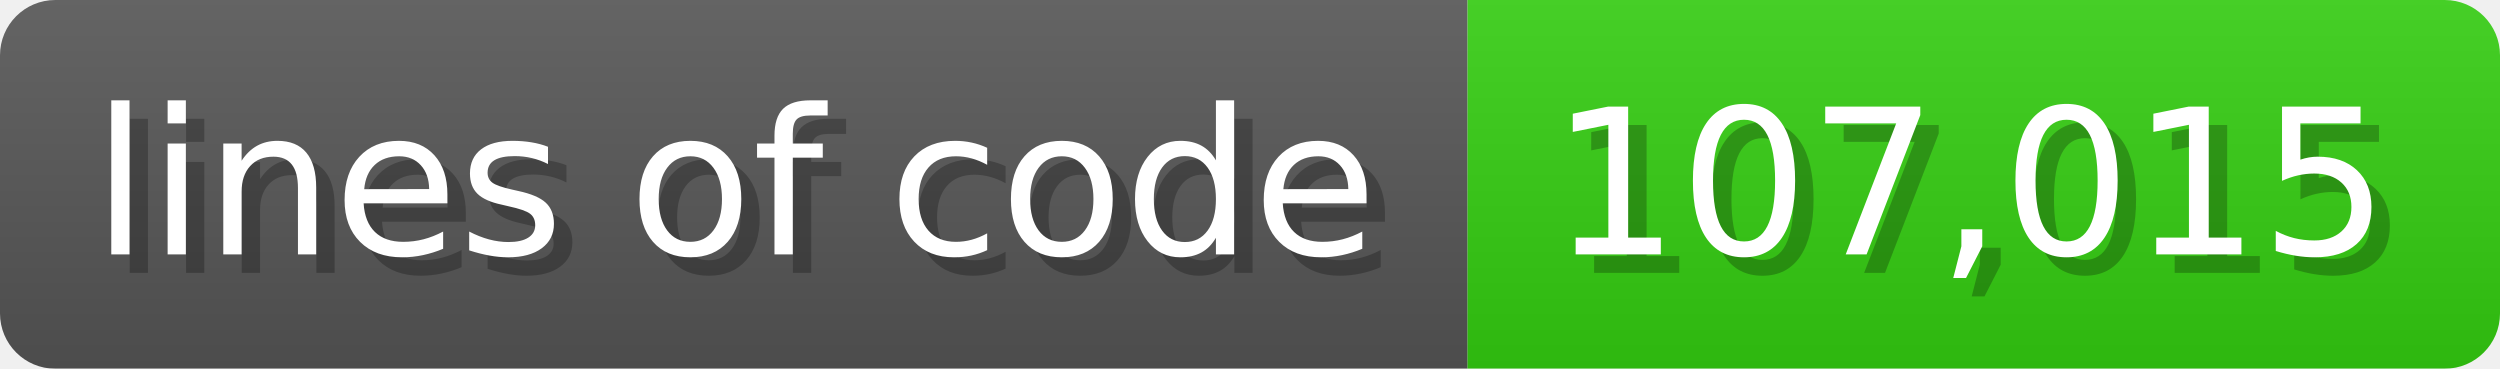
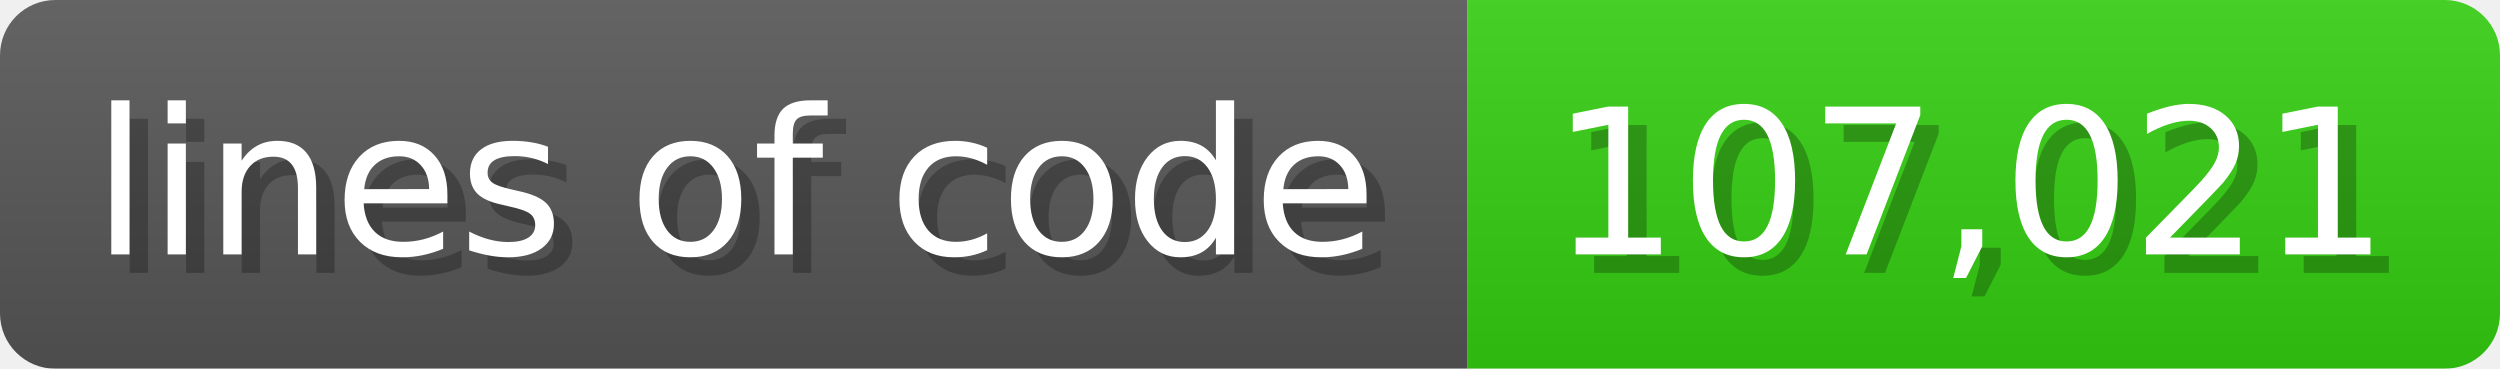
<svg xmlns="http://www.w3.org/2000/svg" width="135.6" height="20" viewBox="0 0 1356 200">
  <linearGradient id="a" x2="0" y2="100%">
    <stop offset="0" stop-opacity=".1" stop-color="#EEE" />
    <stop offset="1" stop-opacity=".1" />
  </linearGradient>
  <mask id="m">
    <rect width="1356" height="200" rx="30" fill="#FFF" />
  </mask>
  <g mask="url(#m)">
    <rect width="796" height="200" fill="#555" />
    <rect width="560" height="200" fill="#3C1" x="796" />
    <rect width="1356" height="200" fill="url(#a)" />
  </g>
  <g fill="#fff" text-anchor="start" font-family="Verdana,DejaVu Sans,sans-serif" font-size="110">
    <text x="60" y="148" textLength="696" fill="#000" opacity="0.25">lines of code</text>
    <text x="50" y="138" textLength="696">lines of code</text>
-     <text x="851" y="148" textLength="460" fill="#000" opacity="0.25">107,015</text>
-     <text x="841" y="138" textLength="460">107,015</text>
+     <text x="851" y="148" textLength="460" fill="#000" opacity="0.25">107,021</text>
+     <text x="841" y="138" textLength="460">107,021</text>
  </g>
</svg>
